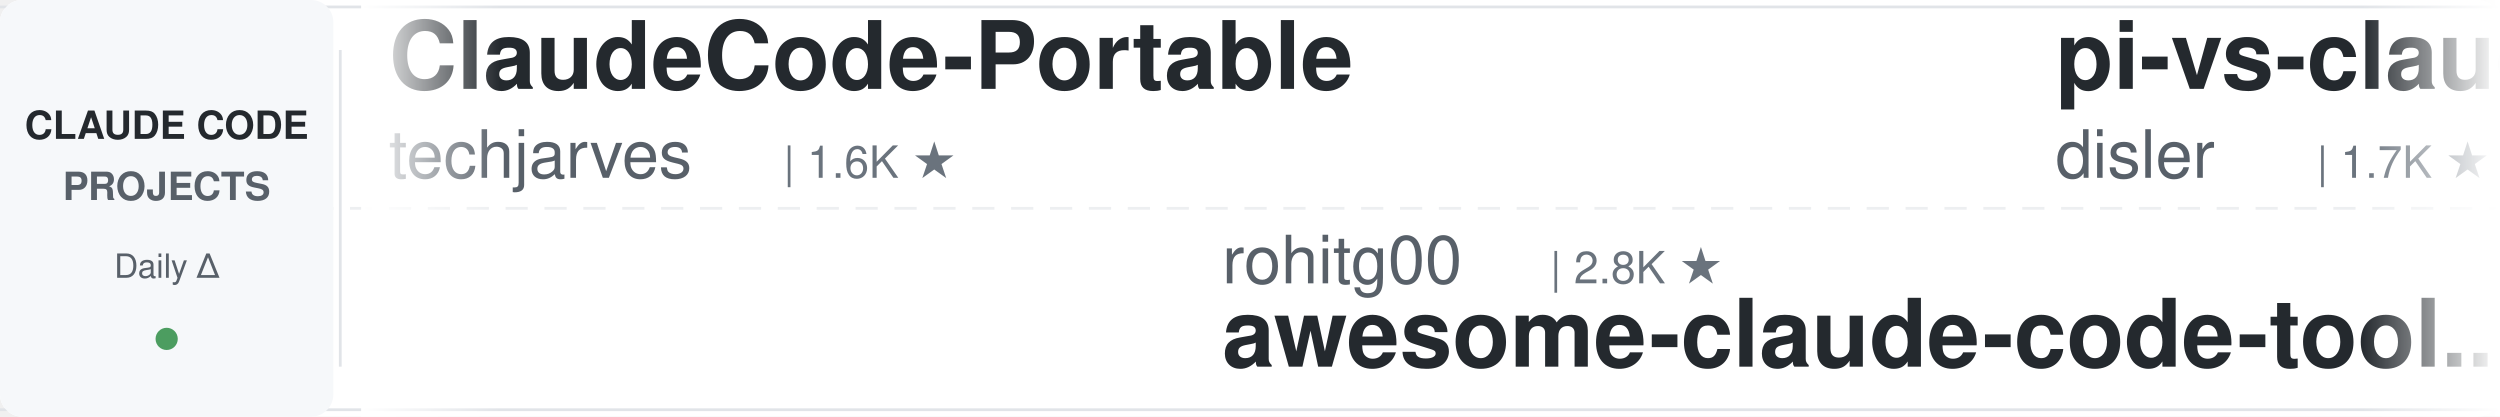
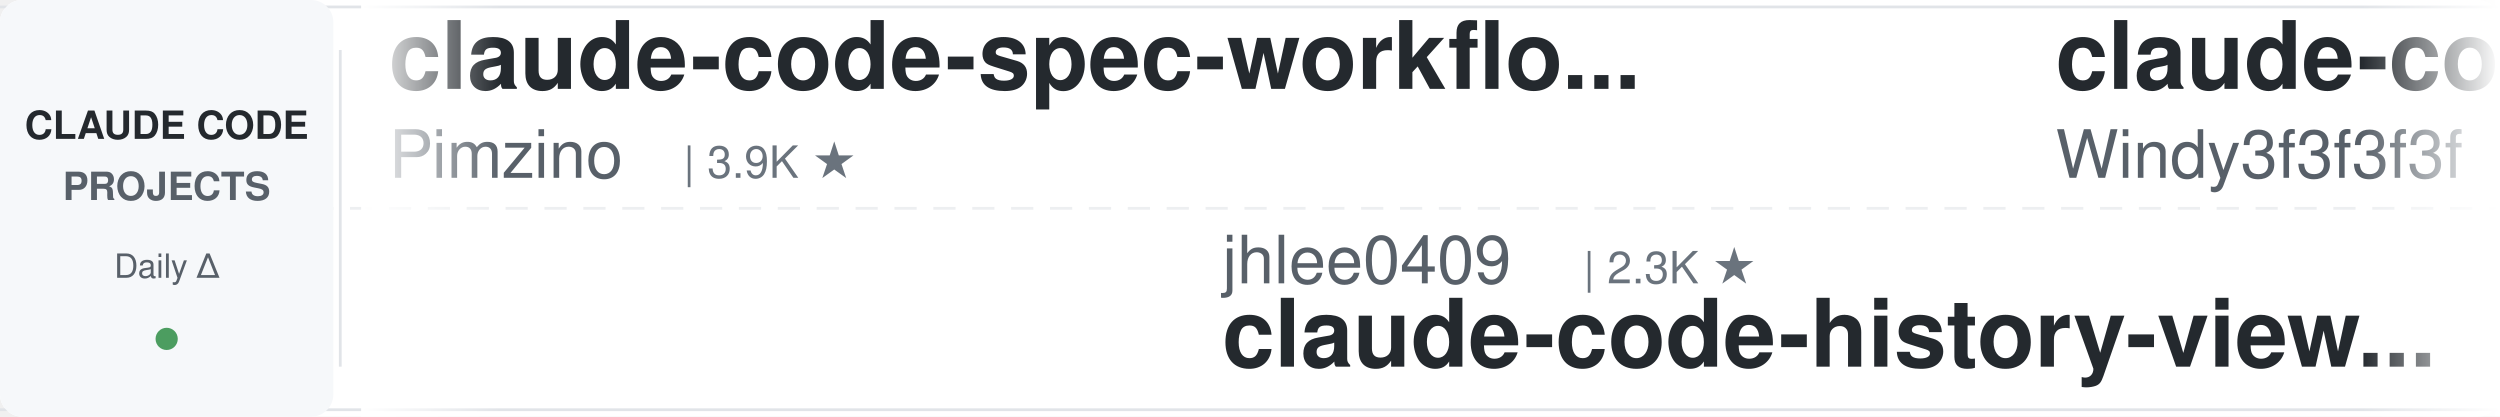
<svg xmlns="http://www.w3.org/2000/svg" width="900" height="150">
  <defs>
    <linearGradient id="leftFade" x1="0%" y1="0%" x2="100%" y2="0%">
      <stop offset="0%" style="stop-color:#ffffff;stop-opacity:1" />
      <stop offset="100%" style="stop-color:#ffffff;stop-opacity:0" />
    </linearGradient>
    <linearGradient id="rightFade" x1="0%" y1="0%" x2="100%" y2="0%">
      <stop offset="0%" style="stop-color:#ffffff;stop-opacity:0" />
      <stop offset="100%" style="stop-color:#ffffff;stop-opacity:1" />
    </linearGradient>
  </defs>
  <rect width="900" height="150" fill="#ffffff" rx="8" />
  <rect x="0" y="2" width="900" height="1" fill="#e1e4e8" />
  <rect x="0" y="147" width="900" height="1" fill="#e1e4e8" />
  <line x1="0" y1="75" x2="900" y2="75" stroke="#e1e4e8" stroke-width="1" stroke-dasharray="8 6" opacity="0.6" />
  <rect x="0" y="0" width="120" height="150" fill="#f6f8fa" rx="8" />
  <text x="60" y="50" font-family="-apple-system, BlinkMacSystemFont, 'Segoe UI', Helvetica, Arial, sans-serif" font-size="14" font-weight="600" fill="#24292e" text-anchor="middle">CLAUDE CODE</text>
  <text x="60" y="72" font-family="-apple-system, BlinkMacSystemFont, 'Segoe UI', Helvetica, Arial, sans-serif" font-size="14" font-weight="600" fill="#586069" text-anchor="middle">PROJECTS</text>
  <text x="60" y="100" font-family="-apple-system, BlinkMacSystemFont, 'Segoe UI', Helvetica, Arial, sans-serif" font-size="12" font-weight="500" fill="#586069" text-anchor="middle">Daily Δ</text>
  <circle cx="60" cy="122" r="4" fill="#22863a" opacity="0.8" />
  <rect x="122" y="18" width="1" height="114" fill="#e1e4e8" />
  <clipPath id="tickerClip">
    <rect x="130" y="0" width="770" height="150" />
  </clipPath>
  <g clip-path="url(#tickerClip)">
    <g id="tickerItems">
      <animateTransform attributeName="transform" attributeType="XML" type="translate" from="0 0" to="-3000 0" dur="54s" repeatCount="indefinite" />
      <g transform="translate(0, 0)">
-         <text x="140" y="32" font-family="-apple-system, BlinkMacSystemFont, 'Segoe UI', Helvetica, Arial, sans-serif" font-size="34" font-weight="600" fill="#24292e">ClaudeCode-Portable</text>
-         <text x="140" y="64" font-family="-apple-system, BlinkMacSystemFont, 'Segoe UI', Helvetica, Arial, sans-serif" font-size="24" font-weight="400" fill="#586069">techjarves</text>
-         <text x="282" y="64" font-family="-apple-system, BlinkMacSystemFont, 'Segoe UI', Helvetica, Arial, sans-serif" font-size="16" font-weight="500" fill="#6a737d">| 1.6K ★</text>
+         <text x="140" y="32" font-family="-apple-system, BlinkMacSystemFont, 'Segoe UI', Helvetica, Arial, sans-serif" font-size="34" font-weight="600" fill="#24292e">claude-code-spec-workflo...</text>
+         <text x="140" y="64" font-family="-apple-system, BlinkMacSystemFont, 'Segoe UI', Helvetica, Arial, sans-serif" font-size="24" font-weight="400" fill="#586069">Pimzino</text>
+         <text x="246" y="64" font-family="-apple-system, BlinkMacSystemFont, 'Segoe UI', Helvetica, Arial, sans-serif" font-size="16" font-weight="500" fill="#6a737d">| 3.9K ★</text>
      </g>
      <g transform="translate(300, 0)">
-         <text x="140" y="102" font-family="-apple-system, BlinkMacSystemFont, 'Segoe UI', Helvetica, Arial, sans-serif" font-size="24" font-weight="400" fill="#586069">rohitg00</text>
-         <text x="258" y="102" font-family="-apple-system, BlinkMacSystemFont, 'Segoe UI', Helvetica, Arial, sans-serif" font-size="16" font-weight="500" fill="#6a737d">| 2.8K ★</text>
-         <text x="140" y="132" font-family="-apple-system, BlinkMacSystemFont, 'Segoe UI', Helvetica, Arial, sans-serif" font-size="34" font-weight="600" fill="#24292e">awesome-claude-code-tool...</text>
+         <text x="140" y="102" font-family="-apple-system, BlinkMacSystemFont, 'Segoe UI', Helvetica, Arial, sans-serif" font-size="24" font-weight="400" fill="#586069">jhlee0409</text>
+         <text x="270" y="102" font-family="-apple-system, BlinkMacSystemFont, 'Segoe UI', Helvetica, Arial, sans-serif" font-size="16" font-weight="500" fill="#6a737d">| 2.3K ★</text>
+         <text x="140" y="132" font-family="-apple-system, BlinkMacSystemFont, 'Segoe UI', Helvetica, Arial, sans-serif" font-size="34" font-weight="600" fill="#24292e">claude-code-history-view...</text>
      </g>
      <g transform="translate(600, 0)">
-         <text x="140" y="32" font-family="-apple-system, BlinkMacSystemFont, 'Segoe UI', Helvetica, Arial, sans-serif" font-size="34" font-weight="600" fill="#24292e">pi-vs-claude-code</text>
-         <text x="140" y="64" font-family="-apple-system, BlinkMacSystemFont, 'Segoe UI', Helvetica, Arial, sans-serif" font-size="24" font-weight="400" fill="#586069">disler</text>
-         <text x="234" y="64" font-family="-apple-system, BlinkMacSystemFont, 'Segoe UI', Helvetica, Arial, sans-serif" font-size="16" font-weight="500" fill="#6a737d">| 1.7K ★</text>
+         <text x="140" y="32" font-family="-apple-system, BlinkMacSystemFont, 'Segoe UI', Helvetica, Arial, sans-serif" font-size="34" font-weight="600" fill="#24292e">claude-code-from-scratch</text>
+         <text x="140" y="64" font-family="-apple-system, BlinkMacSystemFont, 'Segoe UI', Helvetica, Arial, sans-serif" font-size="24" font-weight="400" fill="#586069">Windy3f3f3f3f</text>
+         <text x="318" y="64" font-family="-apple-system, BlinkMacSystemFont, 'Segoe UI', Helvetica, Arial, sans-serif" font-size="16" font-weight="500" fill="#6a737d">| 2.8K ★</text>
      </g>
      <g transform="translate(900, 0)">
-         <text x="140" y="102" font-family="-apple-system, BlinkMacSystemFont, 'Segoe UI', Helvetica, Arial, sans-serif" font-size="24" font-weight="400" fill="#586069">https-deeplearning-ai</text>
-         <text x="414" y="102" font-family="-apple-system, BlinkMacSystemFont, 'Segoe UI', Helvetica, Arial, sans-serif" font-size="16" font-weight="500" fill="#6a737d">| 561 ★</text>
-         <text x="140" y="132" font-family="-apple-system, BlinkMacSystemFont, 'Segoe UI', Helvetica, Arial, sans-serif" font-size="34" font-weight="600" fill="#24292e">sc-claude-code-files</text>
+         <text x="140" y="102" font-family="-apple-system, BlinkMacSystemFont, 'Segoe UI', Helvetica, Arial, sans-serif" font-size="24" font-weight="400" fill="#586069">ChrisWiles</text>
+         <text x="282" y="102" font-family="-apple-system, BlinkMacSystemFont, 'Segoe UI', Helvetica, Arial, sans-serif" font-size="16" font-weight="500" fill="#6a737d">| 6.1K ★</text>
+         <text x="140" y="132" font-family="-apple-system, BlinkMacSystemFont, 'Segoe UI', Helvetica, Arial, sans-serif" font-size="34" font-weight="600" fill="#24292e">claude-code-showcase</text>
      </g>
      <g transform="translate(1200, 0)">
-         <text x="140" y="32" font-family="-apple-system, BlinkMacSystemFont, 'Segoe UI', Helvetica, Arial, sans-serif" font-size="34" font-weight="600" fill="#24292e">awesome-claude-code</text>
-         <text x="140" y="64" font-family="-apple-system, BlinkMacSystemFont, 'Segoe UI', Helvetica, Arial, sans-serif" font-size="24" font-weight="400" fill="#586069">jqueryscript</text>
-         <text x="306" y="64" font-family="-apple-system, BlinkMacSystemFont, 'Segoe UI', Helvetica, Arial, sans-serif" font-size="16" font-weight="500" fill="#6a737d">| 544 ★</text>
+         <text x="140" y="32" font-family="-apple-system, BlinkMacSystemFont, 'Segoe UI', Helvetica, Arial, sans-serif" font-size="34" font-weight="600" fill="#24292e">claude-code-book</text>
+         <text x="140" y="64" font-family="-apple-system, BlinkMacSystemFont, 'Segoe UI', Helvetica, Arial, sans-serif" font-size="24" font-weight="400" fill="#586069">lintsinghua</text>
+         <text x="294" y="64" font-family="-apple-system, BlinkMacSystemFont, 'Segoe UI', Helvetica, Arial, sans-serif" font-size="16" font-weight="500" fill="#6a737d">| 4.3K ★</text>
      </g>
      <g transform="translate(1500, 0)">
-         <text x="140" y="102" font-family="-apple-system, BlinkMacSystemFont, 'Segoe UI', Helvetica, Arial, sans-serif" font-size="24" font-weight="400" fill="#586069">digitalsamba</text>
-         <text x="306" y="102" font-family="-apple-system, BlinkMacSystemFont, 'Segoe UI', Helvetica, Arial, sans-serif" font-size="16" font-weight="500" fill="#6a737d">| 2.4K ★</text>
-         <text x="140" y="132" font-family="-apple-system, BlinkMacSystemFont, 'Segoe UI', Helvetica, Arial, sans-serif" font-size="34" font-weight="600" fill="#24292e">claude-code-video-toolki...</text>
+         <text x="140" y="102" font-family="-apple-system, BlinkMacSystemFont, 'Segoe UI', Helvetica, Arial, sans-serif" font-size="24" font-weight="400" fill="#586069">AprilNEA</text>
+         <text x="258" y="102" font-family="-apple-system, BlinkMacSystemFont, 'Segoe UI', Helvetica, Arial, sans-serif" font-size="16" font-weight="500" fill="#6a737d">| 391 ★</text>
+         <text x="140" y="132" font-family="-apple-system, BlinkMacSystemFont, 'Segoe UI', Helvetica, Arial, sans-serif" font-size="34" font-weight="600" fill="#24292e">claude-code-source</text>
      </g>
      <g transform="translate(1800, 0)">
-         <text x="140" y="32" font-family="-apple-system, BlinkMacSystemFont, 'Segoe UI', Helvetica, Arial, sans-serif" font-size="34" font-weight="600" fill="#24292e">claude-code-source</text>
-         <text x="140" y="64" font-family="-apple-system, BlinkMacSystemFont, 'Segoe UI', Helvetica, Arial, sans-serif" font-size="24" font-weight="400" fill="#586069">hangsman</text>
-         <text x="258" y="64" font-family="-apple-system, BlinkMacSystemFont, 'Segoe UI', Helvetica, Arial, sans-serif" font-size="16" font-weight="500" fill="#6a737d">| 799 ★</text>
+         <text x="140" y="32" font-family="-apple-system, BlinkMacSystemFont, 'Segoe UI', Helvetica, Arial, sans-serif" font-size="34" font-weight="600" fill="#24292e">learn-claude-code</text>
+         <text x="140" y="64" font-family="-apple-system, BlinkMacSystemFont, 'Segoe UI', Helvetica, Arial, sans-serif" font-size="24" font-weight="400" fill="#586069">shareAI-lab</text>
+         <text x="294" y="64" font-family="-apple-system, BlinkMacSystemFont, 'Segoe UI', Helvetica, Arial, sans-serif" font-size="16" font-weight="500" fill="#6a737d">| 79.9K ★</text>
      </g>
      <g transform="translate(2100, 0)">
-         <text x="140" y="102" font-family="-apple-system, BlinkMacSystemFont, 'Segoe UI', Helvetica, Arial, sans-serif" font-size="24" font-weight="400" fill="#586069">lintsinghua</text>
-         <text x="294" y="102" font-family="-apple-system, BlinkMacSystemFont, 'Segoe UI', Helvetica, Arial, sans-serif" font-size="16" font-weight="500" fill="#6a737d">| 4.3K ★</text>
-         <text x="140" y="132" font-family="-apple-system, BlinkMacSystemFont, 'Segoe UI', Helvetica, Arial, sans-serif" font-size="34" font-weight="600" fill="#24292e">claude-code-book</text>
+         <text x="140" y="102" font-family="-apple-system, BlinkMacSystemFont, 'Segoe UI', Helvetica, Arial, sans-serif" font-size="24" font-weight="400" fill="#586069">OneRedOak</text>
+         <text x="270" y="102" font-family="-apple-system, BlinkMacSystemFont, 'Segoe UI', Helvetica, Arial, sans-serif" font-size="16" font-weight="500" fill="#6a737d">| 3.9K ★</text>
+         <text x="140" y="132" font-family="-apple-system, BlinkMacSystemFont, 'Segoe UI', Helvetica, Arial, sans-serif" font-size="34" font-weight="600" fill="#24292e">claude-code-workflows</text>
      </g>
      <g transform="translate(2400, 0)">
-         <text x="140" y="32" font-family="-apple-system, BlinkMacSystemFont, 'Segoe UI', Helvetica, Arial, sans-serif" font-size="34" font-weight="600" fill="#24292e">ECC</text>
-         <text x="140" y="64" font-family="-apple-system, BlinkMacSystemFont, 'Segoe UI', Helvetica, Arial, sans-serif" font-size="24" font-weight="400" fill="#586069">affaan-m</text>
-         <text x="258" y="64" font-family="-apple-system, BlinkMacSystemFont, 'Segoe UI', Helvetica, Arial, sans-serif" font-size="16" font-weight="500" fill="#6a737d">| 297.3K ★</text>
+         <text x="140" y="32" font-family="-apple-system, BlinkMacSystemFont, 'Segoe UI', Helvetica, Arial, sans-serif" font-size="34" font-weight="600" fill="#24292e">claude-code-engineering</text>
+         <text x="140" y="64" font-family="-apple-system, BlinkMacSystemFont, 'Segoe UI', Helvetica, Arial, sans-serif" font-size="24" font-weight="400" fill="#586069">huangjia2019</text>
+         <text x="306" y="64" font-family="-apple-system, BlinkMacSystemFont, 'Segoe UI', Helvetica, Arial, sans-serif" font-size="16" font-weight="500" fill="#6a737d">| 1.1K ★</text>
      </g>
      <g transform="translate(2700, 0)">
-         <text x="140" y="102" font-family="-apple-system, BlinkMacSystemFont, 'Segoe UI', Helvetica, Arial, sans-serif" font-size="24" font-weight="400" fill="#586069">shanraisshan</text>
-         <text x="306" y="102" font-family="-apple-system, BlinkMacSystemFont, 'Segoe UI', Helvetica, Arial, sans-serif" font-size="16" font-weight="500" fill="#6a737d">| 68.6K ★</text>
-         <text x="140" y="132" font-family="-apple-system, BlinkMacSystemFont, 'Segoe UI', Helvetica, Arial, sans-serif" font-size="34" font-weight="600" fill="#24292e">claude-code-best-practic...</text>
+         <text x="140" y="102" font-family="-apple-system, BlinkMacSystemFont, 'Segoe UI', Helvetica, Arial, sans-serif" font-size="24" font-weight="400" fill="#586069">repowise-dev</text>
+         <text x="306" y="102" font-family="-apple-system, BlinkMacSystemFont, 'Segoe UI', Helvetica, Arial, sans-serif" font-size="16" font-weight="500" fill="#6a737d">| 1.2K ★</text>
+         <text x="140" y="132" font-family="-apple-system, BlinkMacSystemFont, 'Segoe UI', Helvetica, Arial, sans-serif" font-size="34" font-weight="600" fill="#24292e">claude-code-prompts</text>
      </g>
      <g transform="translate(3000, 0)">
-         <text x="140" y="32" font-family="-apple-system, BlinkMacSystemFont, 'Segoe UI', Helvetica, Arial, sans-serif" font-size="34" font-weight="600" fill="#24292e">ClaudeCode-Portable</text>
-         <text x="140" y="64" font-family="-apple-system, BlinkMacSystemFont, 'Segoe UI', Helvetica, Arial, sans-serif" font-size="24" font-weight="400" fill="#586069">techjarves</text>
-         <text x="282" y="64" font-family="-apple-system, BlinkMacSystemFont, 'Segoe UI', Helvetica, Arial, sans-serif" font-size="16" font-weight="500" fill="#6a737d">| 1.6K ★</text>
+         <text x="140" y="32" font-family="-apple-system, BlinkMacSystemFont, 'Segoe UI', Helvetica, Arial, sans-serif" font-size="34" font-weight="600" fill="#24292e">claude-code-spec-workflo...</text>
+         <text x="140" y="64" font-family="-apple-system, BlinkMacSystemFont, 'Segoe UI', Helvetica, Arial, sans-serif" font-size="24" font-weight="400" fill="#586069">Pimzino</text>
+         <text x="246" y="64" font-family="-apple-system, BlinkMacSystemFont, 'Segoe UI', Helvetica, Arial, sans-serif" font-size="16" font-weight="500" fill="#6a737d">| 3.9K ★</text>
      </g>
      <g transform="translate(3300, 0)">
-         <text x="140" y="102" font-family="-apple-system, BlinkMacSystemFont, 'Segoe UI', Helvetica, Arial, sans-serif" font-size="24" font-weight="400" fill="#586069">rohitg00</text>
-         <text x="258" y="102" font-family="-apple-system, BlinkMacSystemFont, 'Segoe UI', Helvetica, Arial, sans-serif" font-size="16" font-weight="500" fill="#6a737d">| 2.8K ★</text>
-         <text x="140" y="132" font-family="-apple-system, BlinkMacSystemFont, 'Segoe UI', Helvetica, Arial, sans-serif" font-size="34" font-weight="600" fill="#24292e">awesome-claude-code-tool...</text>
+         <text x="140" y="102" font-family="-apple-system, BlinkMacSystemFont, 'Segoe UI', Helvetica, Arial, sans-serif" font-size="24" font-weight="400" fill="#586069">jhlee0409</text>
+         <text x="270" y="102" font-family="-apple-system, BlinkMacSystemFont, 'Segoe UI', Helvetica, Arial, sans-serif" font-size="16" font-weight="500" fill="#6a737d">| 2.3K ★</text>
+         <text x="140" y="132" font-family="-apple-system, BlinkMacSystemFont, 'Segoe UI', Helvetica, Arial, sans-serif" font-size="34" font-weight="600" fill="#24292e">claude-code-history-view...</text>
      </g>
      <g transform="translate(3600, 0)">
-         <text x="140" y="32" font-family="-apple-system, BlinkMacSystemFont, 'Segoe UI', Helvetica, Arial, sans-serif" font-size="34" font-weight="600" fill="#24292e">pi-vs-claude-code</text>
-         <text x="140" y="64" font-family="-apple-system, BlinkMacSystemFont, 'Segoe UI', Helvetica, Arial, sans-serif" font-size="24" font-weight="400" fill="#586069">disler</text>
-         <text x="234" y="64" font-family="-apple-system, BlinkMacSystemFont, 'Segoe UI', Helvetica, Arial, sans-serif" font-size="16" font-weight="500" fill="#6a737d">| 1.7K ★</text>
+         <text x="140" y="32" font-family="-apple-system, BlinkMacSystemFont, 'Segoe UI', Helvetica, Arial, sans-serif" font-size="34" font-weight="600" fill="#24292e">claude-code-from-scratch</text>
+         <text x="140" y="64" font-family="-apple-system, BlinkMacSystemFont, 'Segoe UI', Helvetica, Arial, sans-serif" font-size="24" font-weight="400" fill="#586069">Windy3f3f3f3f</text>
+         <text x="318" y="64" font-family="-apple-system, BlinkMacSystemFont, 'Segoe UI', Helvetica, Arial, sans-serif" font-size="16" font-weight="500" fill="#6a737d">| 2.8K ★</text>
      </g>
      <g transform="translate(3900, 0)">
-         <text x="140" y="102" font-family="-apple-system, BlinkMacSystemFont, 'Segoe UI', Helvetica, Arial, sans-serif" font-size="24" font-weight="400" fill="#586069">https-deeplearning-ai</text>
-         <text x="414" y="102" font-family="-apple-system, BlinkMacSystemFont, 'Segoe UI', Helvetica, Arial, sans-serif" font-size="16" font-weight="500" fill="#6a737d">| 561 ★</text>
-         <text x="140" y="132" font-family="-apple-system, BlinkMacSystemFont, 'Segoe UI', Helvetica, Arial, sans-serif" font-size="34" font-weight="600" fill="#24292e">sc-claude-code-files</text>
+         <text x="140" y="102" font-family="-apple-system, BlinkMacSystemFont, 'Segoe UI', Helvetica, Arial, sans-serif" font-size="24" font-weight="400" fill="#586069">ChrisWiles</text>
+         <text x="282" y="102" font-family="-apple-system, BlinkMacSystemFont, 'Segoe UI', Helvetica, Arial, sans-serif" font-size="16" font-weight="500" fill="#6a737d">| 6.1K ★</text>
+         <text x="140" y="132" font-family="-apple-system, BlinkMacSystemFont, 'Segoe UI', Helvetica, Arial, sans-serif" font-size="34" font-weight="600" fill="#24292e">claude-code-showcase</text>
      </g>
    </g>
  </g>
  <rect x="130" y="0" width="50" height="150" fill="url(#leftFade)" />
  <rect x="850" y="0" width="50" height="150" fill="url(#rightFade)" />
</svg>
